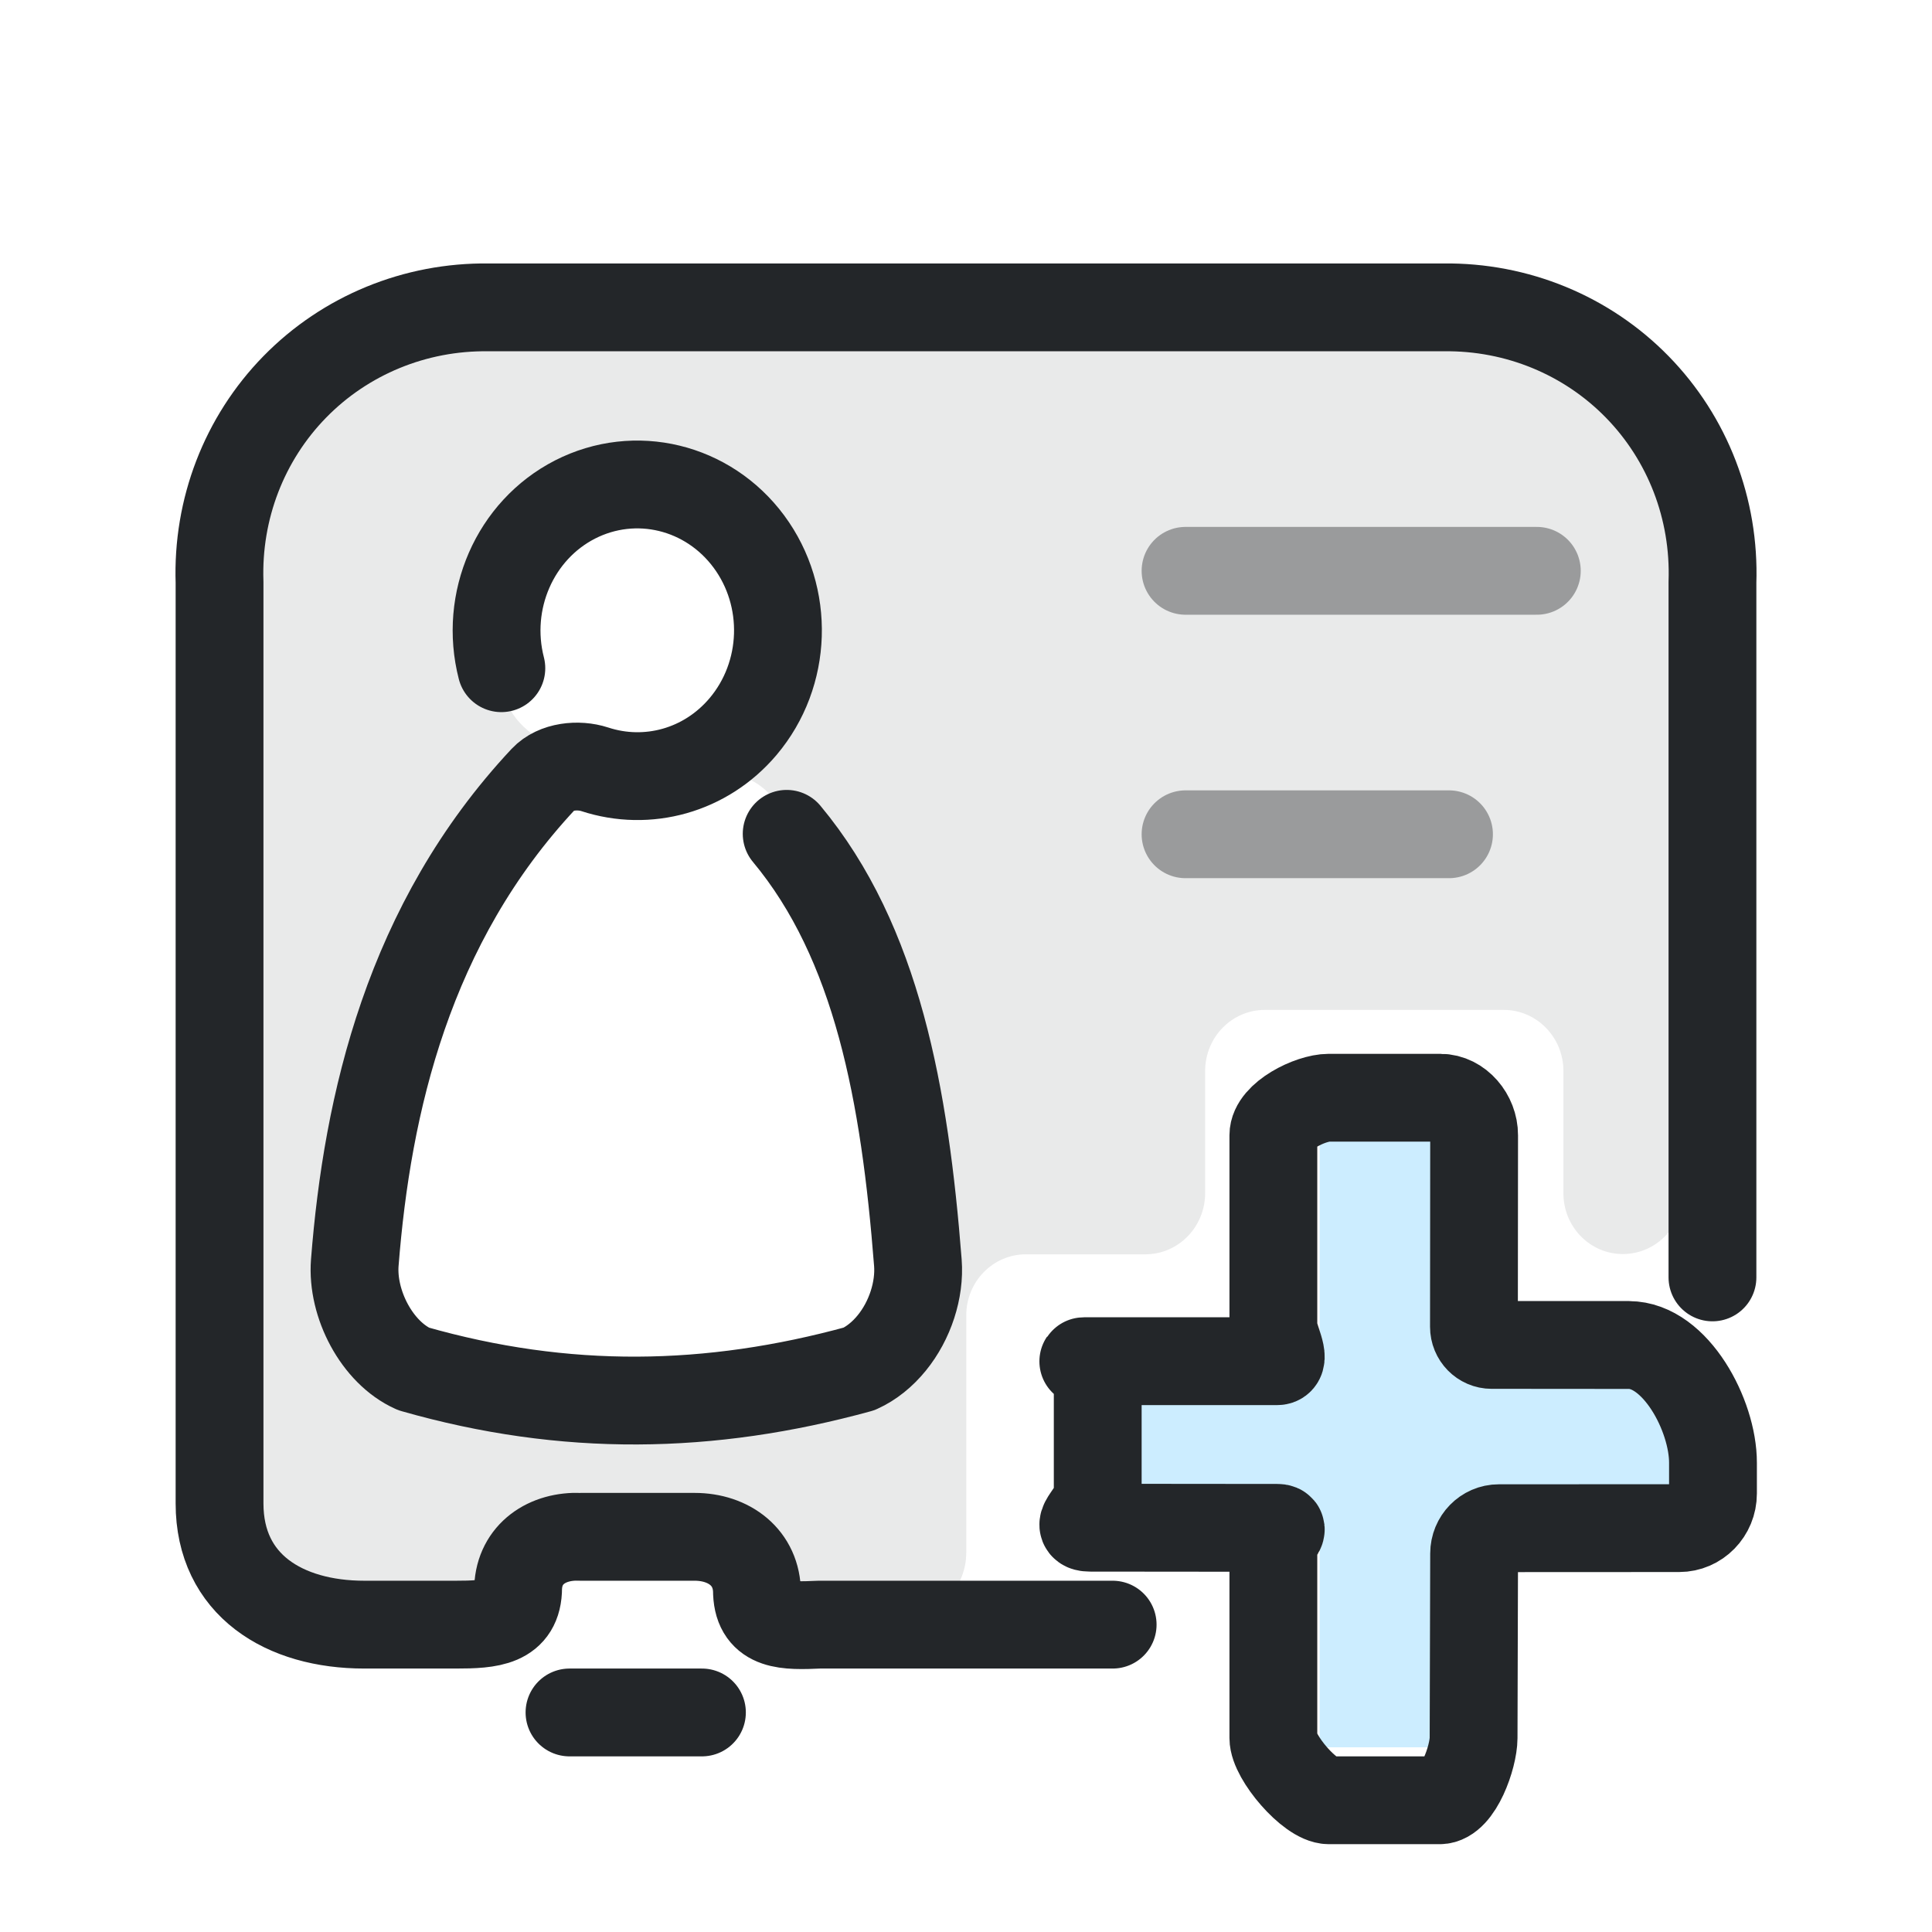
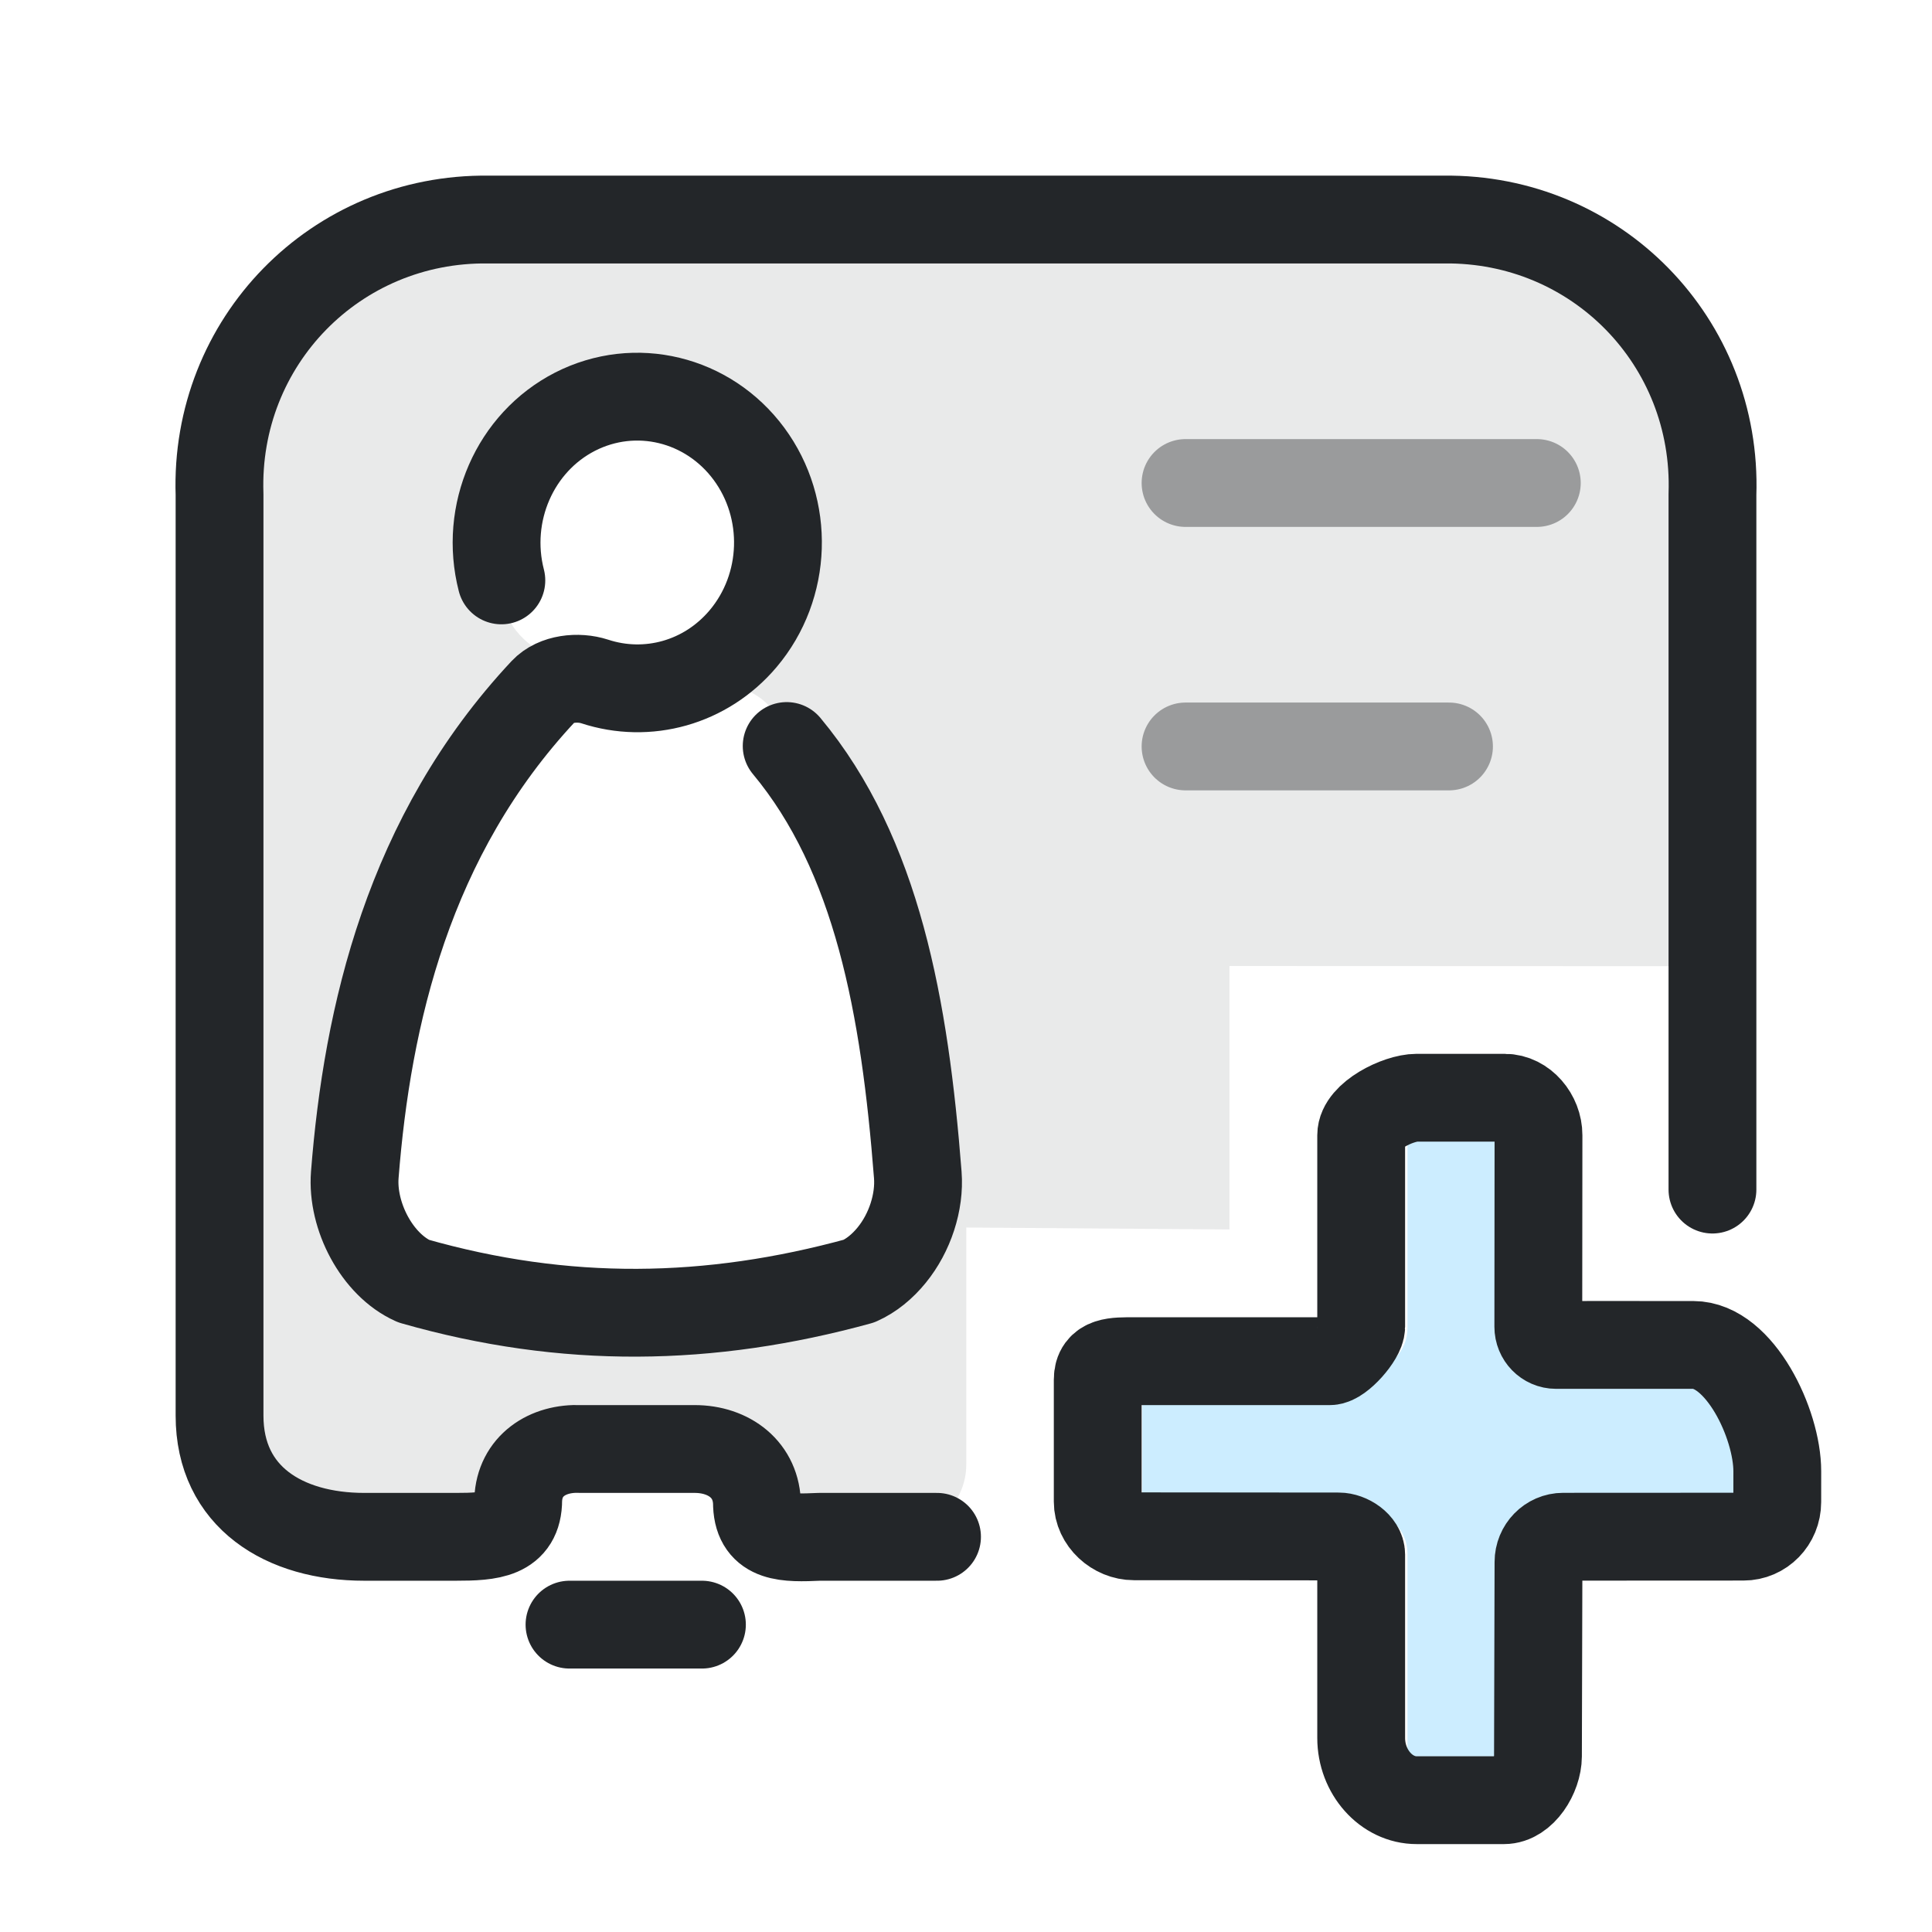
- <svg xmlns="http://www.w3.org/2000/svg" width="22" height="22" viewBox="0 0 22 22">
-   <defs>
-     <style>.ColorScheme-Text{color:#232629}.ColorScheme-Highlight{color:#3daee9}</style>
+ <svg xmlns="http://www.w3.org/2000/svg" width="22" height="22" viewBox="0 0 22 22" version="1.1" id="svg7">
+   <defs id="defs1">
+     <style id="style1">.ColorScheme-Text{color:#232629}.ColorScheme-Highlight{color:#3daee9}</style>
    <style id="current-color-scheme" type="text/css">.ColorScheme-Text { color:#232629; }
.ColorScheme-Highlight { color:#3daee9; }</style>
  </defs>
-   <path class="ColorScheme-Text" d="M 5.974,3.821 C 4.243,3.821 2.84,3.865 2.84,5.636 L 2.84,18.374 L 5.56,18.374 L 6.24,17.678 L 8.28,17.678 L 8.96,18.507 L 10.324,18.418 C 10.706,18.393 11.003,18.069 11.003,17.678 L 11.003,14.978 C 11.003,14.594 11.307,14.283 11.683,14.283 L 13.043,14.283 C 13.418,14.283 13.723,13.971 13.723,13.587 L 13.723,12.196 C 13.723,11.811 14.027,11.5 14.403,11.5 L 17.123,11.5 C 17.498,11.5 17.803,11.811 17.803,12.196 L 17.803,13.587 C 17.802,13.971 18.107,14.282 18.483,14.28 C 18.859,14.278 19.163,13.965 19.163,13.58 L 19.161,6.332 C 19.161,4.56 17.757,3.82 16.026,3.821 L 5.974,3.821 M 7.218,5.518 C 7.716,5.505 8.207,5.735 8.527,6.167 C 8.992,6.796 8.965,7.678 8.461,8.274 C 8.255,8.518 7.993,8.684 7.709,8.77 C 8.468,8.708 8.884,8.95 8.957,9.495 C 9.989,10.733 10.303,12.472 10.452,14.379 C 10.476,14.69 10.363,15.038 10.155,15.292 C 10.05,15.421 9.922,15.526 9.782,15.588 C 8.081,16.056 6.436,16.083 4.709,15.588 C 4.293,15.403 4.004,14.847 4.041,14.379 C 4.182,12.568 4.649,10.518 6.19,8.871 C 6.327,8.724 6.584,8.699 6.773,8.761 C 7.082,8.862 7.407,8.862 7.709,8.77 C 6.335,8.71 5.668,8.323 5.709,7.609 C 5.511,6.843 5.863,6.039 6.548,5.689 C 6.762,5.579 6.991,5.523 7.218,5.518 L 7.218,5.518" opacity="0.1" fill="currentColor" />
-   <path class="ColorScheme-Text" d="M 19.5,14.546 L 19.5,6.63 A 3.13,3.06 135.0 0,0 16.44,3.5 L 5.561,3.5 A 3.13,3.06 225.0 0,0 2.5,6.63 L 2.5,17.12 C 2.5,18.05 3.238,18.5 4.148,18.5 L 5.19,18.5 C 5.582,18.5 5.9,18.479 5.9,18.078 C 5.916,17.693 6.234,17.483 6.61,17.5 L 7.91,17.5 C 8.302,17.5 8.62,17.737 8.62,18.138 C 8.636,18.523 8.954,18.517 9.33,18.5 L 12.67,18.5" stroke="currentColor" stroke-opacity="1" fill="none" stroke-linecap="round" stroke-linejoin="round" stroke-width="1" />
-   <path class="ColorScheme-Text" d="M 7.993,19.5 L 6.485,19.5" stroke="currentColor" stroke-opacity="1" fill="none" stroke-linecap="round" stroke-linejoin="round" stroke-width="1" />
-   <path class="ColorScheme-Text" d="M 5.709,7.609 C 5.512,6.843 5.863,6.039 6.548,5.688 C 7.234,5.338 8.062,5.538 8.528,6.167 C 8.993,6.796 8.965,7.678 8.461,8.274 C 8.036,8.776 7.373,8.957 6.772,8.76 C 6.584,8.699 6.327,8.724 6.189,8.871 C 4.649,10.517 4.182,12.568 4.04,14.379 C 4.004,14.847 4.293,15.402 4.709,15.588 C 6.437,16.082 8.081,16.055 9.783,15.588 C 9.923,15.525 10.05,15.421 10.155,15.292 C 10.362,15.038 10.476,14.689 10.452,14.379 C 10.303,12.471 9.989,10.733 8.958,9.495" stroke="currentColor" fill="none" stroke-linecap="round" stroke-linejoin="round" stroke-width="1" />
-   <path class="ColorScheme-Text" d="M 15.027,12.82 L 15.027,15.123 C 15.027,15.388 14.817,15.603 14.558,15.603 L 12.307,15.603 L 12.307,17.115 L 14.558,17.115 C 14.817,17.115 15.027,17.329 15.027,17.594 L 15.027,19.897 L 16.505,19.897 L 16.505,17.594 C 16.505,17.329 16.714,17.115 16.973,17.115 L 19.166,17.115 L 19.166,15.603 L 16.973,15.603 C 16.714,15.603 16.505,15.388 16.505,15.123 L 16.505,12.82 L 15.027,12.82" stroke-width="1.21" fill-opacity=".257" fill="#3ab8ff" />
-   <path class="ColorScheme-Text" d="M 18.533,15.315 L 16.986,15.315 C 16.875,15.315 16.784,15.223 16.784,15.108 L 16.786,12.927 C 16.787,12.709 16.614,12.5 16.401,12.5 L 15.133,12.5 C 14.919,12.5 14.5,12.709 14.5,12.927 L 14.5,15.108 C 14.5,15.223 14.656,15.5 14.544,15.5 L 12.412,15.5 C 12.199,15.5 12.5,15.492 12.5,15.711 L 12.5,17 C 12.5,17.218 12.199,17.395 12.412,17.396 L 14.544,17.398 C 14.656,17.398 14.5,17.491 14.5,17.605 L 14.5,19.791 C 14.5,20.009 14.919,20.5 15.133,20.5 L 16.393,20.5 C 16.606,20.5 16.779,20.008 16.78,19.791 L 16.786,17.69 C 16.786,17.531 16.912,17.402 17.067,17.402 L 19.121,17.401 C 19.333,17.401 19.506,17.225 19.506,17.007 L 19.506,16.657 C 19.507,16.116 19.078,15.316 18.549,15.316 L 17.325,15.315" stroke-width="1" fill="none" stroke="currentColor" stroke-linecap="round" stroke-linejoin="round" />
-   <path class="ColorScheme-Text" d="M13.5,6.5H17.5 M13.5,9.5H16.5" fill="none" stroke="currentColor" stroke-width="1" stroke-linecap="round" opacity=".4" />
+   <path class="ColorScheme-Text" d="m 5.974,2.821 c -1.731,8.64e-5 -3.134,0.044 -3.134,1.815 V 17.374 h 2.72 l 0.68,-0.696 h 2.04 l 0.68,0.829 1.364,-0.088 c 0.382,-0.025 0.679,-0.349 0.679,-0.74 V 13.978 L 14,14 v -3 l 5.163,0.002 -0.001,-5.671 C 19.161,3.56 17.757,2.82 16.026,2.821 H 5.974 M 7.218,4.518 C 7.716,4.505 8.207,4.735 8.527,5.167 8.992,5.796 8.965,6.678 8.461,7.274 8.255,7.518 7.993,7.684 7.709,7.77 8.468,7.708 8.884,7.95 8.957,8.495 9.989,9.733 10.303,11.472 10.452,13.379 c 0.024,0.311 -0.089,0.659 -0.296,0.913 -0.105,0.129 -0.233,0.234 -0.373,0.296 -1.701,0.467 -3.346,0.494 -5.073,0 C 4.293,14.403 4.004,13.847 4.041,13.379 4.182,11.568 4.649,9.518 6.19,7.871 6.327,7.724 6.584,7.699 6.773,7.761 7.082,7.862 7.407,7.862 7.709,7.77 6.335,7.71 5.668,7.323 5.709,6.609 5.511,5.843 5.863,5.039 6.548,4.689 6.762,4.579 6.991,4.523 7.218,4.518 v 0" opacity="0.1" fill="currentColor" id="path1" />
+   <path class="ColorScheme-Text" d="M 19.5,13.546 V 5.63 C 19.559,3.893 18.178,2.479 16.44,2.5 H 5.561 C 3.823,2.478 2.441,3.892 2.5,5.63 V 16.12 C 2.5,17.05 3.238,17.5 4.148,17.5 h 1.043 c 0.392,0 0.71,-0.021 0.71,-0.422 C 5.916,16.693 6.234,16.483 6.61,16.5 h 1.3 c 0.392,0 0.71,0.237 0.71,0.638 C 8.636,17.523 8.954,17.517 9.33,17.5 h 1.34" stroke="currentColor" stroke-opacity="1" fill="none" stroke-linecap="round" stroke-linejoin="round" stroke-width="1" id="path2" />
+   <path class="ColorScheme-Text" d="M 7.993,18.5 H 6.485" stroke="currentColor" stroke-opacity="1" fill="none" stroke-linecap="round" stroke-linejoin="round" stroke-width="1" id="path3" />
+   <path class="ColorScheme-Text" d="M 5.709,6.609 C 5.512,5.843 5.863,5.039 6.548,4.688 7.234,4.338 8.062,4.538 8.528,5.167 8.993,5.796 8.965,6.678 8.461,7.274 8.036,7.776 7.373,7.957 6.772,7.76 6.584,7.699 6.327,7.724 6.189,7.871 4.649,9.517 4.182,11.568 4.04,13.379 4.004,13.847 4.293,14.402 4.709,14.588 c 1.728,0.494 3.372,0.467 5.073,0 0.14,-0.062 0.267,-0.167 0.372,-0.296 0.207,-0.254 0.321,-0.603 0.297,-0.913 C 10.303,11.471 9.989,9.733 8.958,8.495" stroke="currentColor" fill="none" stroke-linecap="round" stroke-linejoin="round" stroke-width="1" id="path4" />
+   <path class="ColorScheme-Text" d="m 16.027,12.82 v 2.303 c 0,0.265 -0.21,0.479 -0.469,0.479 h -2.551 v 1.61 h 2.551 c 0.259,0 0.469,0.215 0.469,0.479 V 20 h 1.21 v -2.308 c 0,-0.265 0.21,-0.479 0.469,-0.479 h 2.193 v -1.61 h -2.193 c -0.259,0 -0.469,-0.215 -0.469,-0.479 v -2.303 h -1.21" stroke-width="1.21" fill-opacity="0.257" fill="#3ab8ff" id="path5" />
+   <path class="ColorScheme-Text" d="m 19.266,15.315 -1.547,-2.6e-5 c -0.112,0 -0.202,-0.093 -0.202,-0.207 l 0.002,-2.181 c 2.9e-4,-0.218 -0.172,-0.427 -0.385,-0.427 H 16.133 C 15.919,12.5 15.5,12.709 15.5,12.927 v 2.181 C 15.5,15.223 15.256,15.5 15.144,15.5 H 12.912 C 12.699,15.5 12.5,15.492 12.5,15.711 v 1.388 c -9.9e-5,0.218 0.199,0.395 0.412,0.395 l 2.332,0.002 C 15.356,17.496 15.5,17.589 15.5,17.703 v 2.087 c -8.7e-5,0.387 0.286,0.71 0.633,0.709 h 0.993 c 0.213,10e-5 0.386,-0.282 0.387,-0.5 l 0.006,-2.212 c 0,-0.159 0.126,-0.288 0.281,-0.288 l 2.053,-0.001 c 0.213,2.97e-4 0.385,-0.176 0.385,-0.394 l 2.81e-4,-0.35 c 4.62e-4,-0.541 -0.428,-1.439 -0.957,-1.439 l -1.224,-4.31e-4" stroke-width="1" fill="none" stroke="currentColor" stroke-linecap="round" stroke-linejoin="round" id="path6" />
+   <path class="ColorScheme-Text" d="m 13.5,5.5 h 4 m -4,3 h 3" fill="none" stroke="currentColor" stroke-width="1" stroke-linecap="round" opacity="0.4" id="path7" />
</svg>
